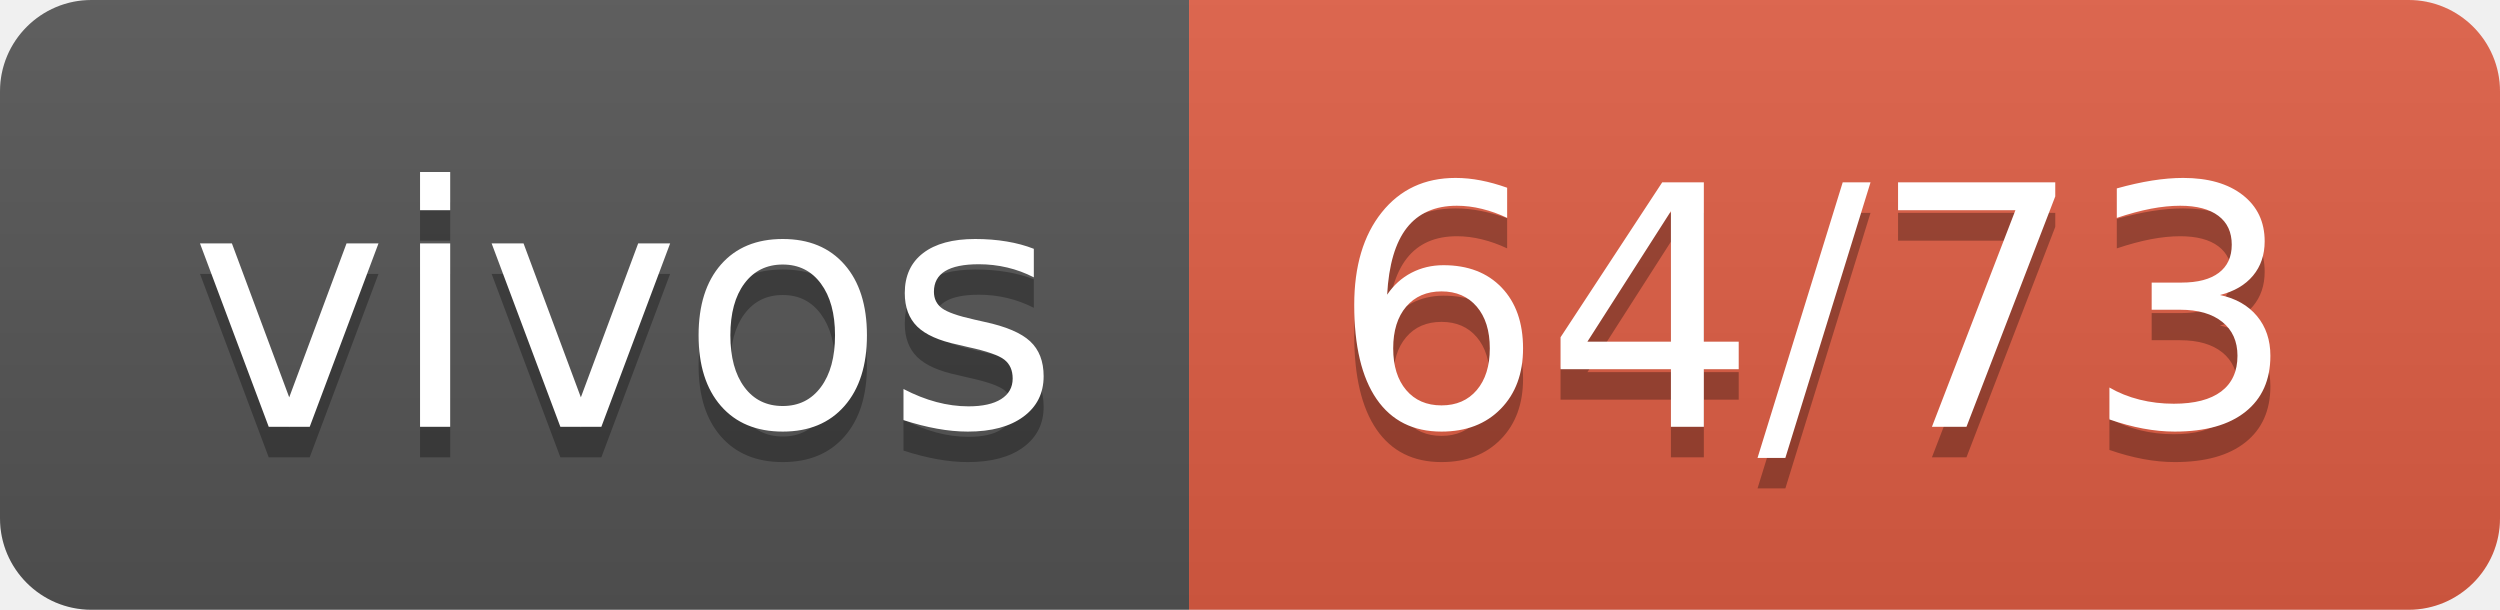
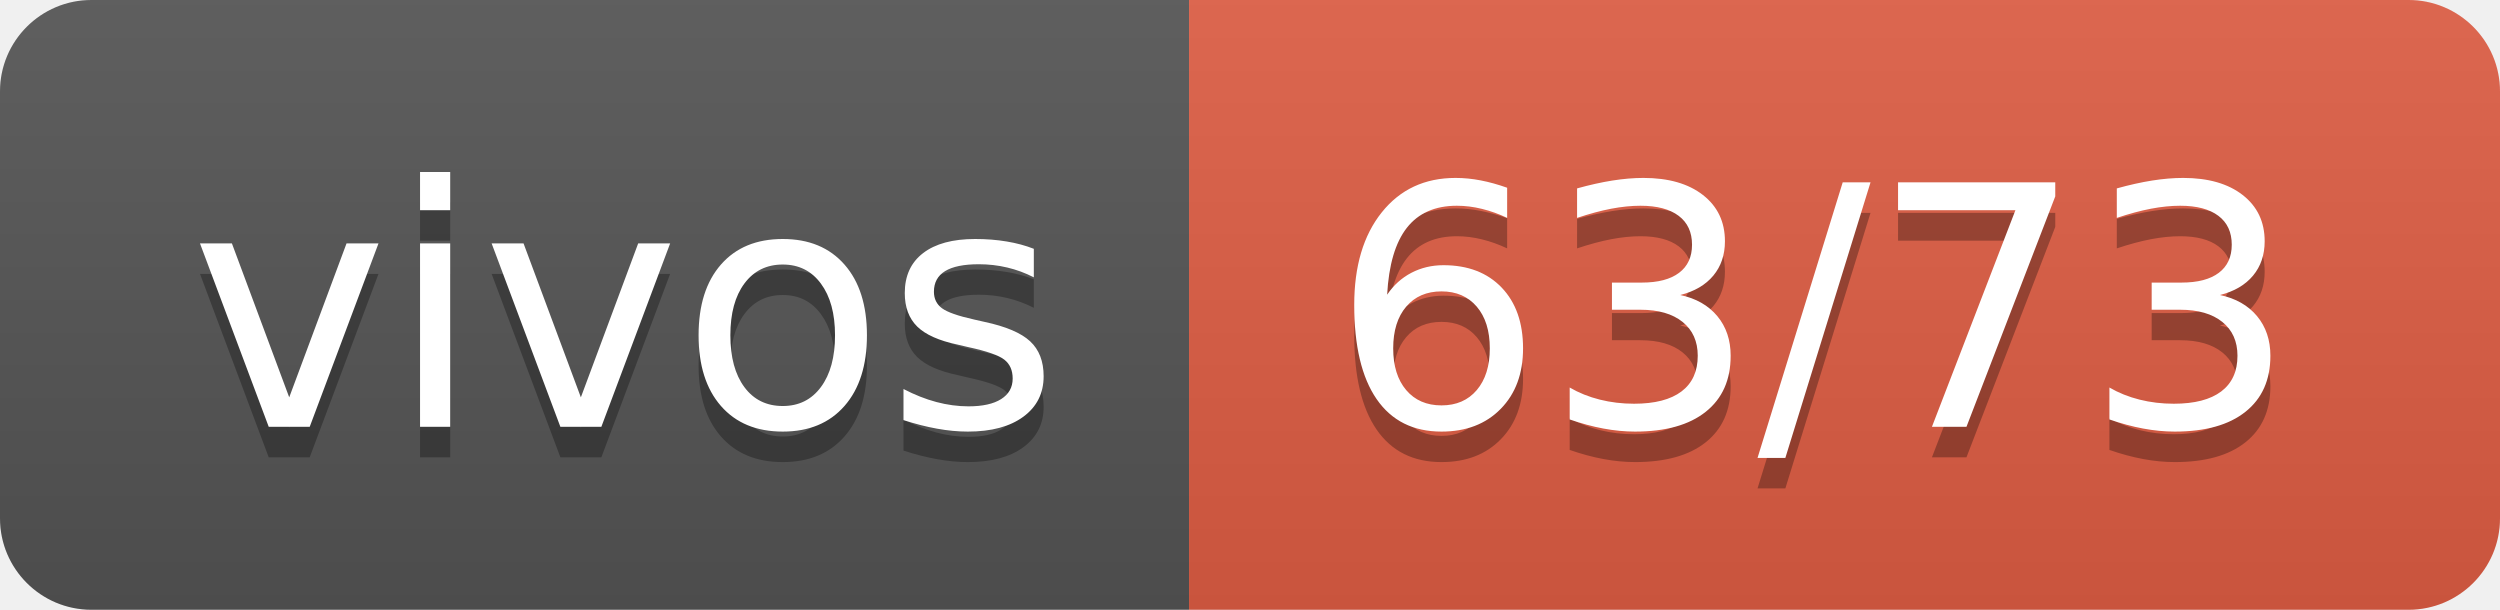
- <svg xmlns="http://www.w3.org/2000/svg" width="82" height="20" role="img" aria-label="vivos: 64/73">
+ <svg xmlns="http://www.w3.org/2000/svg" width="82" height="20" role="img" aria-label="vivos: 63/73">
  <linearGradient id="s" x2="0" y2="100%">
    <stop offset="0" stop-color="#bbb" stop-opacity=".1" />
    <stop offset="1" stop-opacity=".1" />
  </linearGradient>
  <clipPath id="r">
    <rect width="82" height="20" rx="3" fill="#fff" />
  </clipPath>
  <g clip-path="url(#r)">
    <rect width="39" height="20" fill="#555" />
    <rect x="39" width="43" height="20" fill="#e05d44" />
    <rect width="82" height="20" fill="url(#s)" />
  </g>
  <g fill="#fff" text-anchor="middle" font-family="Verdana,Geneva,DejaVu Sans,sans-serif" text-rendering="geometricPrecision" font-size="110">
    <text aria-hidden="true" x="205" y="150" fill="#010101" fill-opacity=".3" transform="scale(.1)" textLength="290">vivos</text>
    <text x="205" y="140" transform="scale(.1)" fill="#fff" textLength="290">vivos</text>
-     <text aria-hidden="true" x="595" y="150" fill="#010101" fill-opacity=".3" transform="scale(.1)" textLength="330">64/73</text>
-     <text x="595" y="140" transform="scale(.1)" fill="#fff" textLength="330">64/73</text>
+     <text aria-hidden="true" x="595" y="150" fill="#010101" fill-opacity=".3" transform="scale(.1)" textLength="330">63/73</text>
+     <text x="595" y="140" transform="scale(.1)" fill="#fff" textLength="330">63/73</text>
  </g>
</svg>
